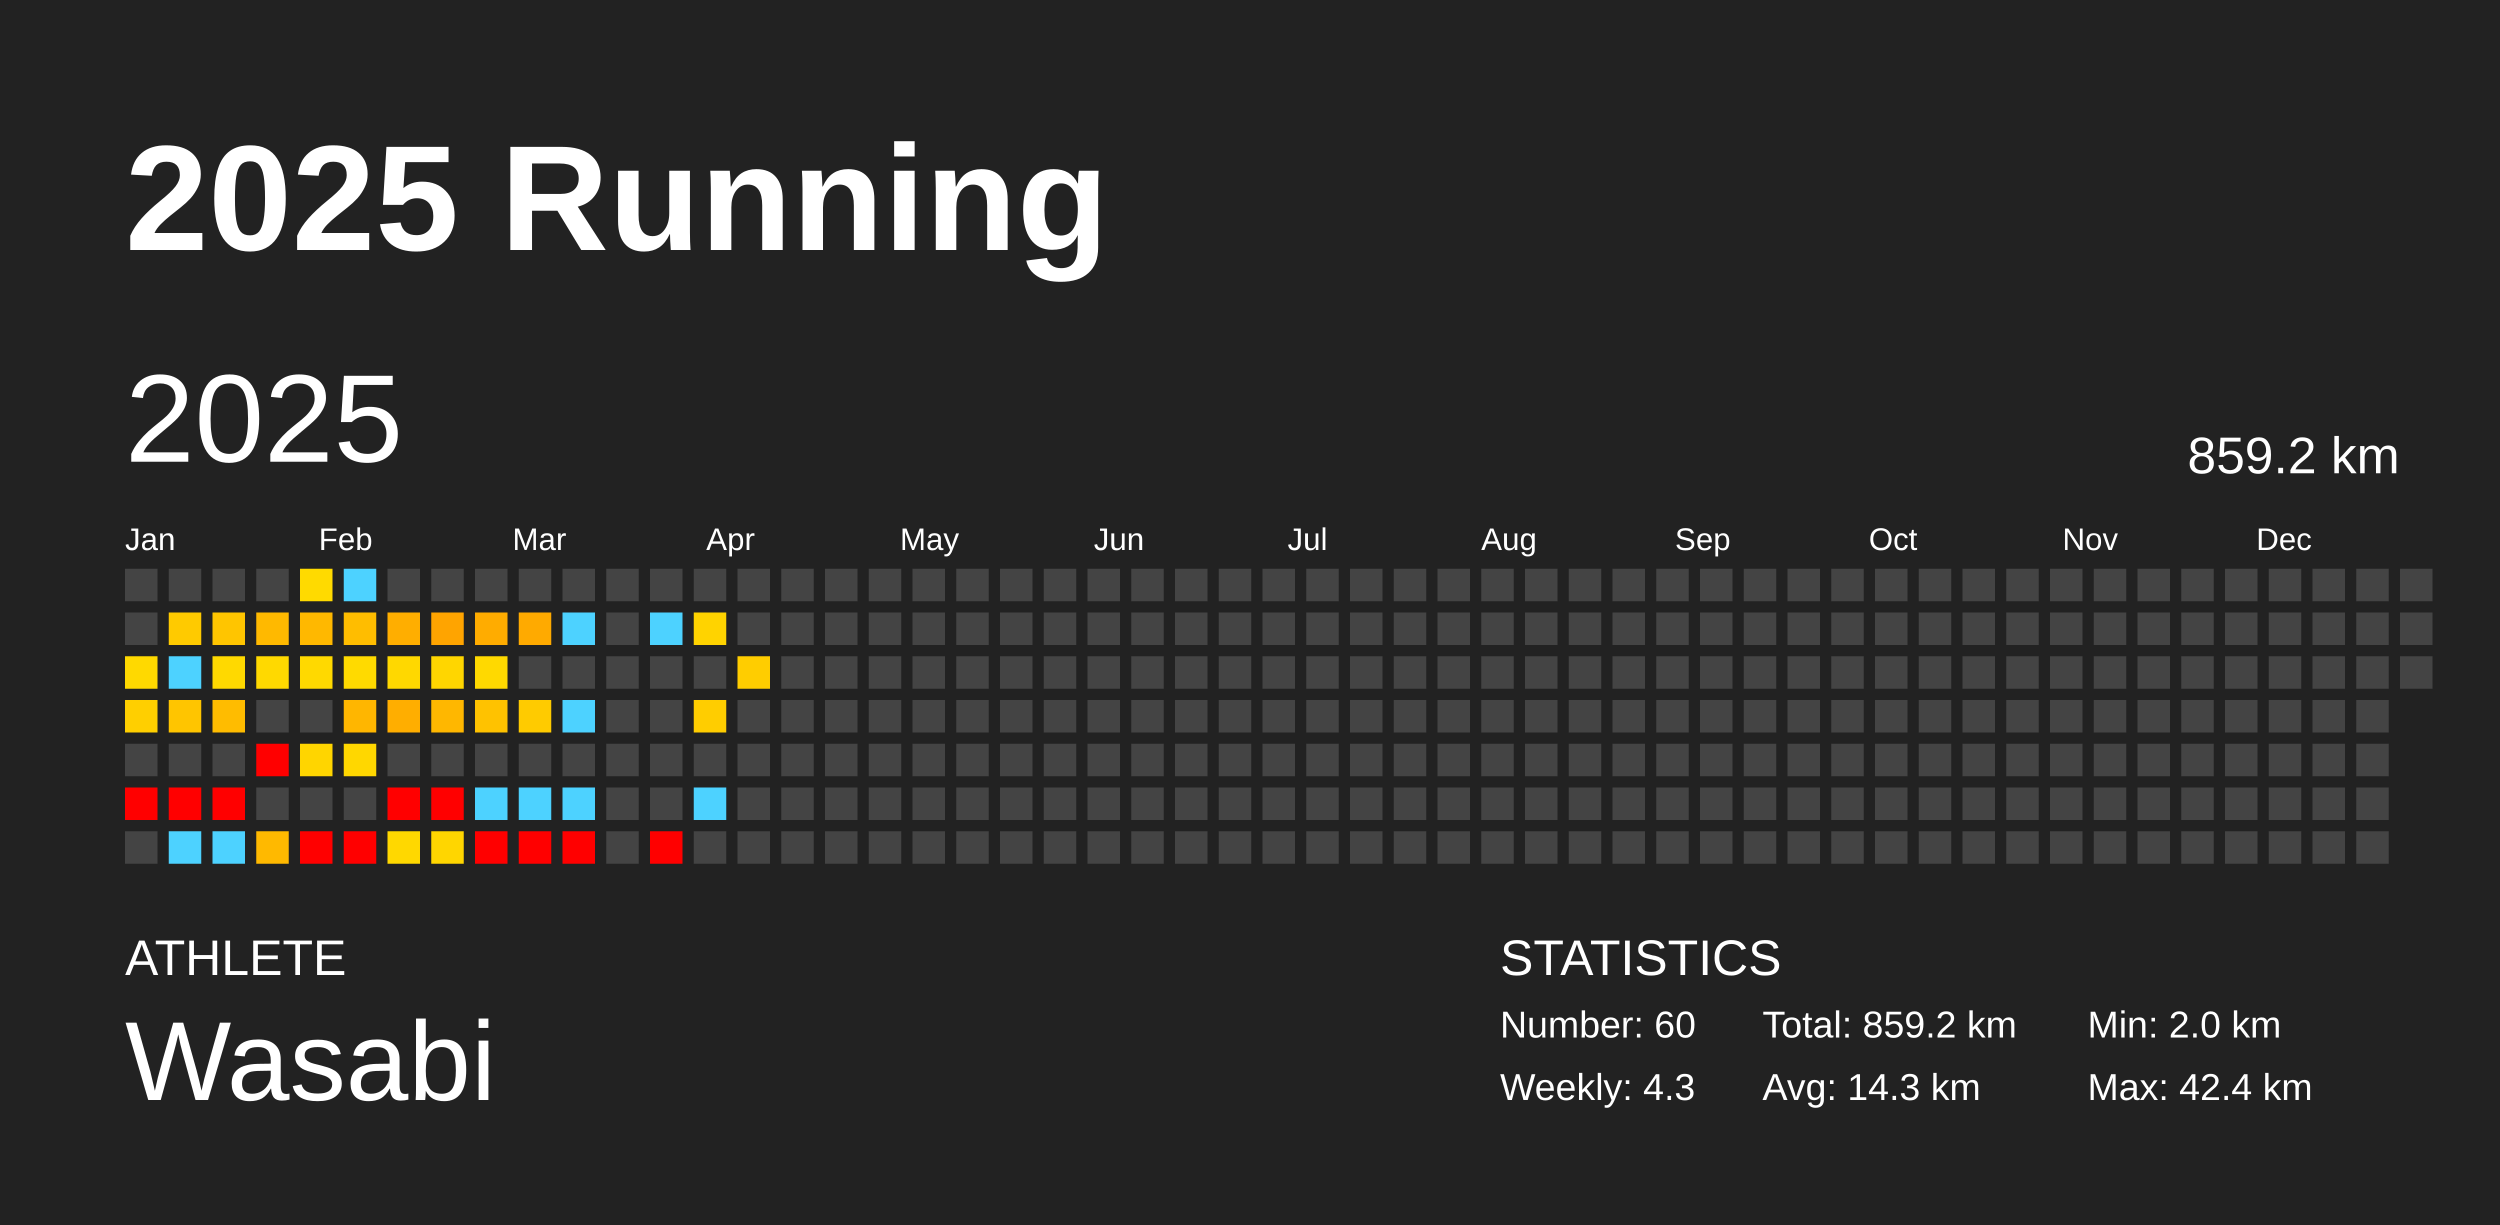
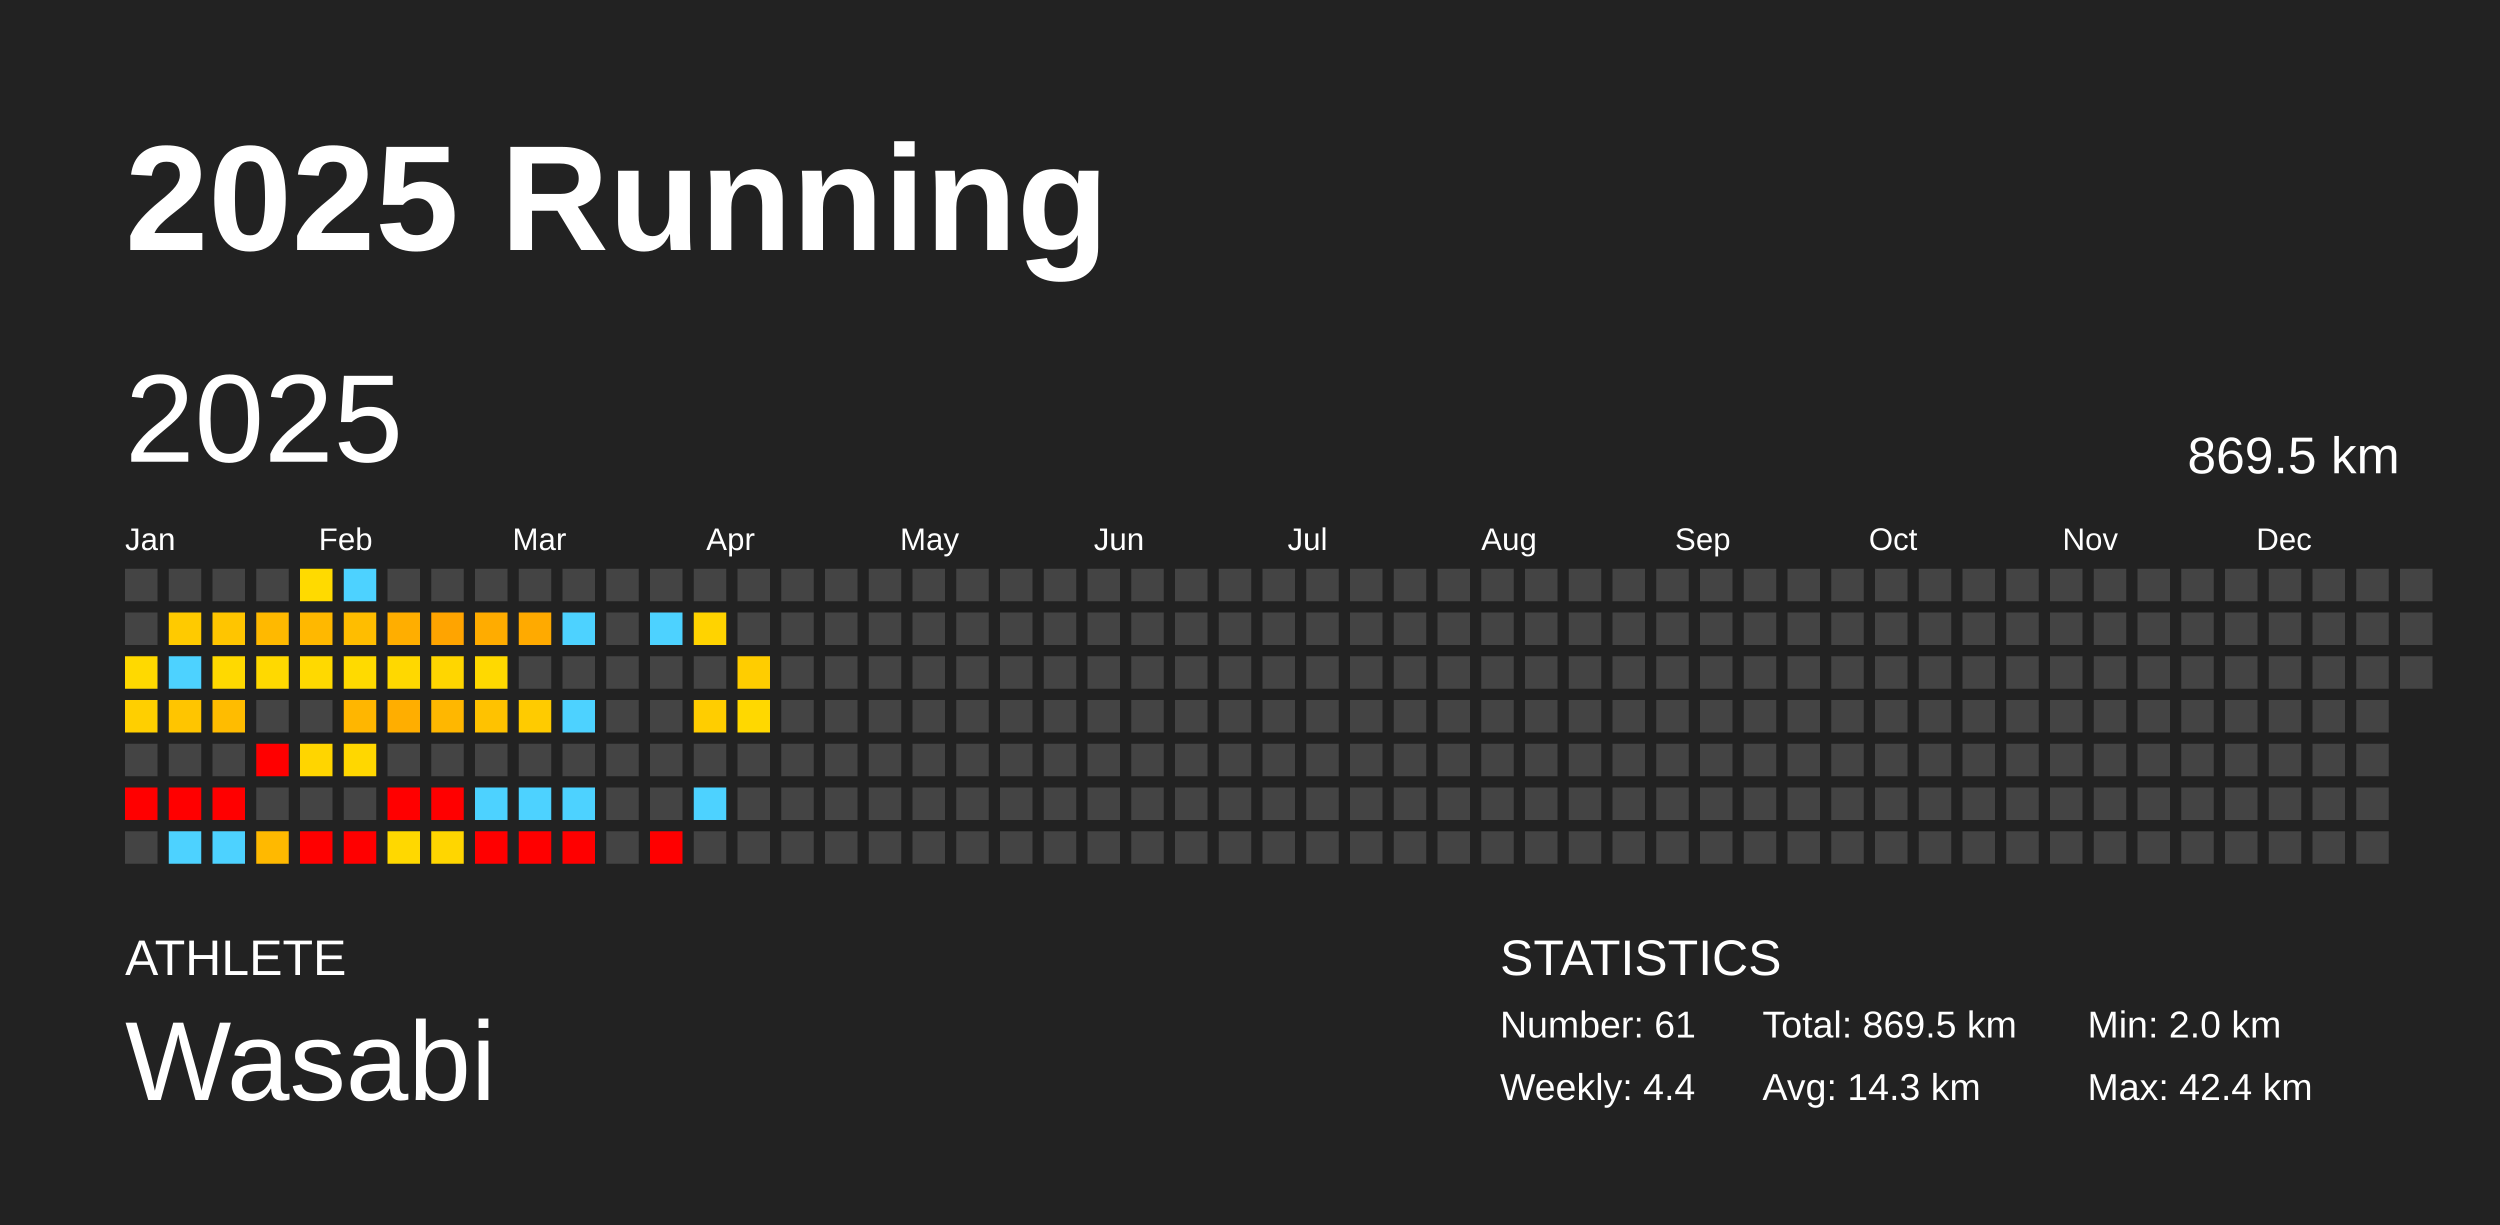
<svg xmlns="http://www.w3.org/2000/svg" baseProfile="full" height="98mm" version="1.1" viewBox="0,0,200,98" width="200mm">
  <defs />
  <rect fill="#222222" height="98" width="200" x="0" y="0" />
  <text fill="#FFFFFF" style="font-size:12px; font-family:Arial; font-weight:bold;" x="10" y="20">2025 Running</text>
  <text fill="#FFFFFF" style="font-size:4px; font-family:Arial" x="10" y="78">ATHLETE</text>
  <text fill="#FFFFFF" style="font-size:9px; font-family:Arial" x="10" y="88">Wasabi</text>
  <text fill="#FFFFFF" style="font-size:4px; font-family:Arial" x="120" y="78">STATISTICS</text>
-   <text fill="#FFFFFF" style="font-size:3px; font-family:Arial" x="120" y="83">Number: 60</text>
-   <text fill="#FFFFFF" style="font-size:3px; font-family:Arial" x="120" y="88">Weekly: 4.3</text>
-   <text fill="#FFFFFF" style="font-size:3px; font-family:Arial" x="141" y="83">Total: 859.2 km</text>
+   <text fill="#FFFFFF" style="font-size:3px; font-family:Arial" x="120" y="83">Number: 61</text>
+   <text fill="#FFFFFF" style="font-size:3px; font-family:Arial" x="120" y="88">Weekly: 4.4</text>
+   <text fill="#FFFFFF" style="font-size:3px; font-family:Arial" x="141" y="83">Total: 869.5 km</text>
  <text fill="#FFFFFF" style="font-size:3px; font-family:Arial" x="141" y="88">Avg: 14.3 km</text>
  <text fill="#FFFFFF" style="font-size:3px; font-family:Arial" x="167" y="83">Min: 2.0 km</text>
  <text fill="#FFFFFF" style="font-size:3px; font-family:Arial" x="167" y="88">Max: 42.4 km</text>
  <text dominant-baseline="hanging" fill="#FFFFFF" style="font-size:10.0px; font-family:Arial;" x="10" y="30">2025</text>
-   <text dominant-baseline="hanging" fill="#FFFFFF" style="font-size:4.125px; font-family:Arial;" x="175" y="35">859.2 km</text>
+   <text dominant-baseline="hanging" fill="#FFFFFF" style="font-size:4.125px; font-family:Arial;" x="175" y="35">869.5 km</text>
  <text fill="#FFFFFF" style="font-size:2.5px; font-family:Arial" x="10.0" y="44">Jan</text>
  <text fill="#FFFFFF" style="font-size:2.5px; font-family:Arial" x="25.5" y="44">Feb</text>
  <text fill="#FFFFFF" style="font-size:2.5px; font-family:Arial" x="41.0" y="44">Mar</text>
  <text fill="#FFFFFF" style="font-size:2.5px; font-family:Arial" x="56.5" y="44">Apr</text>
  <text fill="#FFFFFF" style="font-size:2.5px; font-family:Arial" x="72.0" y="44">May</text>
  <text fill="#FFFFFF" style="font-size:2.5px; font-family:Arial" x="87.5" y="44">Jun</text>
  <text fill="#FFFFFF" style="font-size:2.5px; font-family:Arial" x="103.0" y="44">Jul</text>
  <text fill="#FFFFFF" style="font-size:2.5px; font-family:Arial" x="118.5" y="44">Aug</text>
  <text fill="#FFFFFF" style="font-size:2.5px; font-family:Arial" x="134.0" y="44">Sep</text>
  <text fill="#FFFFFF" style="font-size:2.5px; font-family:Arial" x="149.5" y="44">Oct</text>
  <text fill="#FFFFFF" style="font-size:2.5px; font-family:Arial" x="165.0" y="44">Nov</text>
  <text fill="#FFFFFF" style="font-size:2.5px; font-family:Arial" x="180.5" y="44">Dec</text>
  <rect fill="#444444" height="2.6" width="2.6" x="10.0" y="45.5" />
  <rect fill="#444444" height="2.6" width="2.6" x="10.0" y="49.0" />
  <rect fill="#ffd900" height="2.6" width="2.6" x="10.0" y="52.5" />
  <rect fill="#ffcf00" height="2.6" width="2.6" x="10.0" y="56.0" />
  <rect fill="#444444" height="2.6" width="2.6" x="10.0" y="59.5" />
  <rect fill="red" height="2.6" width="2.6" x="10.0" y="63.0" />
  <rect fill="#444444" height="2.6" width="2.6" x="10.0" y="66.5" />
  <rect fill="#444444" height="2.6" width="2.6" x="13.5" y="45.5" />
  <rect fill="#ffca00" height="2.6" width="2.6" x="13.5" y="49.0" />
  <rect fill="#4dd2ff" height="2.6" width="2.6" x="13.5" y="52.5" />
  <rect fill="#ffc500" height="2.6" width="2.6" x="13.5" y="56.0" />
  <rect fill="#444444" height="2.6" width="2.6" x="13.5" y="59.5" />
  <rect fill="red" height="2.6" width="2.6" x="13.5" y="63.0" />
  <rect fill="#4dd2ff" height="2.6" width="2.6" x="13.5" y="66.5" />
  <rect fill="#444444" height="2.6" width="2.6" x="17.0" y="45.5" />
  <rect fill="#ffc500" height="2.6" width="2.6" x="17.0" y="49.0" />
  <rect fill="#ffd900" height="2.6" width="2.6" x="17.0" y="52.5" />
  <rect fill="#ffbc00" height="2.6" width="2.6" x="17.0" y="56.0" />
  <rect fill="#444444" height="2.6" width="2.6" x="17.0" y="59.5" />
  <rect fill="red" height="2.6" width="2.6" x="17.0" y="63.0" />
  <rect fill="#4dd2ff" height="2.6" width="2.6" x="17.0" y="66.5" />
  <rect fill="#444444" height="2.6" width="2.6" x="20.5" y="45.5" />
  <rect fill="#ffb900" height="2.6" width="2.6" x="20.5" y="49.0" />
  <rect fill="#ffd900" height="2.6" width="2.6" x="20.5" y="52.5" />
  <rect fill="#444444" height="2.6" width="2.6" x="20.5" y="56.0" />
  <rect fill="red" height="2.6" width="2.6" x="20.5" y="59.5" />
  <rect fill="#444444" height="2.6" width="2.6" x="20.5" y="63.0" />
  <rect fill="#ffb900" height="2.6" width="2.6" x="20.5" y="66.5" />
  <rect fill="#ffda00" height="2.6" width="2.6" x="24.0" y="45.5" />
  <rect fill="#ffb800" height="2.6" width="2.6" x="24.0" y="49.0" />
  <rect fill="#ffd900" height="2.6" width="2.6" x="24.0" y="52.5" />
  <rect fill="#444444" height="2.6" width="2.6" x="24.0" y="56.0" />
  <rect fill="#ffd500" height="2.6" width="2.6" x="24.0" y="59.5" />
  <rect fill="#444444" height="2.6" width="2.6" x="24.0" y="63.0" />
  <rect fill="red" height="2.6" width="2.6" x="24.0" y="66.5" />
  <rect fill="#4dd2ff" height="2.6" width="2.6" x="27.5" y="45.5" />
  <rect fill="#ffbd00" height="2.6" width="2.6" x="27.5" y="49.0" />
  <rect fill="#ffda00" height="2.6" width="2.6" x="27.5" y="52.5" />
  <rect fill="#ffb600" height="2.6" width="2.6" x="27.5" y="56.0" />
  <rect fill="#ffd700" height="2.6" width="2.6" x="27.5" y="59.5" />
  <rect fill="#444444" height="2.6" width="2.6" x="27.5" y="63.0" />
  <rect fill="red" height="2.6" width="2.6" x="27.5" y="66.5" />
  <rect fill="#444444" height="2.6" width="2.6" x="31.0" y="45.5" />
  <rect fill="#ffae00" height="2.6" width="2.6" x="31.0" y="49.0" />
  <rect fill="#ffd800" height="2.6" width="2.6" x="31.0" y="52.5" />
  <rect fill="#ffae00" height="2.6" width="2.6" x="31.0" y="56.0" />
  <rect fill="#444444" height="2.6" width="2.6" x="31.0" y="59.5" />
  <rect fill="red" height="2.6" width="2.6" x="31.0" y="63.0" />
  <rect fill="#ffd800" height="2.6" width="2.6" x="31.0" y="66.5" />
  <rect fill="#444444" height="2.6" width="2.6" x="34.5" y="45.5" />
  <rect fill="#ffa400" height="2.6" width="2.6" x="34.5" y="49.0" />
  <rect fill="#ffd600" height="2.6" width="2.6" x="34.5" y="52.5" />
  <rect fill="#ffb700" height="2.6" width="2.6" x="34.5" y="56.0" />
  <rect fill="#444444" height="2.6" width="2.6" x="34.5" y="59.5" />
  <rect fill="red" height="2.6" width="2.6" x="34.5" y="63.0" />
  <rect fill="#ffd600" height="2.6" width="2.6" x="34.5" y="66.5" />
  <rect fill="#444444" height="2.6" width="2.6" x="38.0" y="45.5" />
  <rect fill="#ffac00" height="2.6" width="2.6" x="38.0" y="49.0" />
  <rect fill="#ffd900" height="2.6" width="2.6" x="38.0" y="52.5" />
  <rect fill="#ffc200" height="2.6" width="2.6" x="38.0" y="56.0" />
  <rect fill="#444444" height="2.6" width="2.6" x="38.0" y="59.5" />
  <rect fill="#4dd2ff" height="2.6" width="2.6" x="38.0" y="63.0" />
  <rect fill="red" height="2.6" width="2.6" x="38.0" y="66.5" />
  <rect fill="#444444" height="2.6" width="2.6" x="41.5" y="45.5" />
  <rect fill="#ffaa00" height="2.6" width="2.6" x="41.5" y="49.0" />
  <rect fill="#444444" height="2.6" width="2.6" x="41.5" y="52.5" />
  <rect fill="#ffcb00" height="2.6" width="2.6" x="41.5" y="56.0" />
  <rect fill="#444444" height="2.6" width="2.6" x="41.5" y="59.5" />
  <rect fill="#4dd2ff" height="2.6" width="2.6" x="41.5" y="63.0" />
  <rect fill="red" height="2.6" width="2.6" x="41.5" y="66.5" />
  <rect fill="#444444" height="2.6" width="2.6" x="45.0" y="45.5" />
  <rect fill="#4dd2ff" height="2.6" width="2.6" x="45.0" y="49.0" />
  <rect fill="#444444" height="2.6" width="2.6" x="45.0" y="52.5" />
  <rect fill="#4dd2ff" height="2.6" width="2.6" x="45.0" y="56.0" />
  <rect fill="#444444" height="2.6" width="2.6" x="45.0" y="59.5" />
  <rect fill="#4dd2ff" height="2.6" width="2.6" x="45.0" y="63.0" />
  <rect fill="red" height="2.6" width="2.6" x="45.0" y="66.5" />
  <rect fill="#444444" height="2.6" width="2.6" x="48.5" y="45.5" />
  <rect fill="#444444" height="2.6" width="2.6" x="48.5" y="49.0" />
  <rect fill="#444444" height="2.6" width="2.6" x="48.5" y="52.5" />
  <rect fill="#444444" height="2.6" width="2.6" x="48.5" y="56.0" />
  <rect fill="#444444" height="2.6" width="2.6" x="48.5" y="59.5" />
  <rect fill="#444444" height="2.6" width="2.6" x="48.5" y="63.0" />
  <rect fill="#444444" height="2.6" width="2.6" x="48.5" y="66.5" />
  <rect fill="#444444" height="2.6" width="2.6" x="52.0" y="45.5" />
  <rect fill="#4dd2ff" height="2.6" width="2.6" x="52.0" y="49.0" />
  <rect fill="#444444" height="2.6" width="2.6" x="52.0" y="52.5" />
  <rect fill="#444444" height="2.6" width="2.6" x="52.0" y="56.0" />
  <rect fill="#444444" height="2.6" width="2.6" x="52.0" y="59.5" />
  <rect fill="#444444" height="2.6" width="2.6" x="52.0" y="63.0" />
  <rect fill="red" height="2.6" width="2.6" x="52.0" y="66.5" />
  <rect fill="#444444" height="2.6" width="2.6" x="55.5" y="45.5" />
  <rect fill="#ffd300" height="2.6" width="2.6" x="55.5" y="49.0" />
  <rect fill="#444444" height="2.6" width="2.6" x="55.5" y="52.5" />
  <rect fill="#ffcd00" height="2.6" width="2.6" x="55.5" y="56.0" />
  <rect fill="#444444" height="2.6" width="2.6" x="55.5" y="59.5" />
  <rect fill="#4dd2ff" height="2.6" width="2.6" x="55.5" y="63.0" />
  <rect fill="#444444" height="2.6" width="2.6" x="55.5" y="66.5" />
  <rect fill="#444444" height="2.6" width="2.6" x="59.0" y="45.5" />
  <rect fill="#444444" height="2.6" width="2.6" x="59.0" y="49.0" />
  <rect fill="#ffcd00" height="2.6" width="2.6" x="59.0" y="52.5" />
-   <rect fill="#444444" height="2.6" width="2.6" x="59.0" y="56.0" />
+   <rect fill="#ffd800" height="2.6" width="2.6" x="59.0" y="56.0" />
  <rect fill="#444444" height="2.6" width="2.6" x="59.0" y="59.5" />
  <rect fill="#444444" height="2.6" width="2.6" x="59.0" y="63.0" />
  <rect fill="#444444" height="2.6" width="2.6" x="59.0" y="66.5" />
  <rect fill="#444444" height="2.6" width="2.6" x="62.5" y="45.5" />
  <rect fill="#444444" height="2.6" width="2.6" x="62.5" y="49.0" />
  <rect fill="#444444" height="2.6" width="2.6" x="62.5" y="52.5" />
  <rect fill="#444444" height="2.6" width="2.6" x="62.5" y="56.0" />
  <rect fill="#444444" height="2.6" width="2.6" x="62.5" y="59.5" />
  <rect fill="#444444" height="2.6" width="2.6" x="62.5" y="63.0" />
  <rect fill="#444444" height="2.6" width="2.6" x="62.5" y="66.5" />
  <rect fill="#444444" height="2.6" width="2.6" x="66.0" y="45.5" />
  <rect fill="#444444" height="2.6" width="2.6" x="66.0" y="49.0" />
  <rect fill="#444444" height="2.6" width="2.6" x="66.0" y="52.5" />
  <rect fill="#444444" height="2.6" width="2.6" x="66.0" y="56.0" />
  <rect fill="#444444" height="2.6" width="2.6" x="66.0" y="59.5" />
  <rect fill="#444444" height="2.6" width="2.6" x="66.0" y="63.0" />
  <rect fill="#444444" height="2.6" width="2.6" x="66.0" y="66.5" />
  <rect fill="#444444" height="2.6" width="2.6" x="69.5" y="45.5" />
  <rect fill="#444444" height="2.6" width="2.6" x="69.5" y="49.0" />
  <rect fill="#444444" height="2.6" width="2.6" x="69.5" y="52.5" />
  <rect fill="#444444" height="2.6" width="2.6" x="69.5" y="56.0" />
  <rect fill="#444444" height="2.6" width="2.6" x="69.5" y="59.5" />
  <rect fill="#444444" height="2.6" width="2.6" x="69.5" y="63.0" />
  <rect fill="#444444" height="2.6" width="2.6" x="69.5" y="66.5" />
  <rect fill="#444444" height="2.6" width="2.6" x="73.0" y="45.5" />
  <rect fill="#444444" height="2.6" width="2.6" x="73.0" y="49.0" />
  <rect fill="#444444" height="2.6" width="2.6" x="73.0" y="52.5" />
  <rect fill="#444444" height="2.6" width="2.6" x="73.0" y="56.0" />
  <rect fill="#444444" height="2.6" width="2.6" x="73.0" y="59.5" />
  <rect fill="#444444" height="2.6" width="2.6" x="73.0" y="63.0" />
  <rect fill="#444444" height="2.6" width="2.6" x="73.0" y="66.5" />
  <rect fill="#444444" height="2.6" width="2.6" x="76.5" y="45.5" />
  <rect fill="#444444" height="2.6" width="2.6" x="76.5" y="49.0" />
  <rect fill="#444444" height="2.6" width="2.6" x="76.5" y="52.5" />
  <rect fill="#444444" height="2.6" width="2.6" x="76.5" y="56.0" />
  <rect fill="#444444" height="2.6" width="2.6" x="76.5" y="59.5" />
  <rect fill="#444444" height="2.6" width="2.6" x="76.5" y="63.0" />
  <rect fill="#444444" height="2.6" width="2.6" x="76.5" y="66.5" />
  <rect fill="#444444" height="2.6" width="2.6" x="80.0" y="45.5" />
  <rect fill="#444444" height="2.6" width="2.6" x="80.0" y="49.0" />
  <rect fill="#444444" height="2.6" width="2.6" x="80.0" y="52.5" />
  <rect fill="#444444" height="2.6" width="2.6" x="80.0" y="56.0" />
  <rect fill="#444444" height="2.6" width="2.6" x="80.0" y="59.5" />
  <rect fill="#444444" height="2.6" width="2.6" x="80.0" y="63.0" />
  <rect fill="#444444" height="2.6" width="2.6" x="80.0" y="66.5" />
  <rect fill="#444444" height="2.6" width="2.6" x="83.5" y="45.5" />
  <rect fill="#444444" height="2.6" width="2.6" x="83.5" y="49.0" />
  <rect fill="#444444" height="2.6" width="2.6" x="83.5" y="52.5" />
  <rect fill="#444444" height="2.6" width="2.6" x="83.5" y="56.0" />
  <rect fill="#444444" height="2.6" width="2.6" x="83.5" y="59.5" />
  <rect fill="#444444" height="2.6" width="2.6" x="83.5" y="63.0" />
  <rect fill="#444444" height="2.6" width="2.6" x="83.5" y="66.5" />
  <rect fill="#444444" height="2.6" width="2.6" x="87.0" y="45.5" />
  <rect fill="#444444" height="2.6" width="2.6" x="87.0" y="49.0" />
  <rect fill="#444444" height="2.6" width="2.6" x="87.0" y="52.5" />
  <rect fill="#444444" height="2.6" width="2.6" x="87.0" y="56.0" />
  <rect fill="#444444" height="2.6" width="2.6" x="87.0" y="59.5" />
  <rect fill="#444444" height="2.6" width="2.6" x="87.0" y="63.0" />
  <rect fill="#444444" height="2.6" width="2.6" x="87.0" y="66.5" />
  <rect fill="#444444" height="2.6" width="2.6" x="90.5" y="45.5" />
  <rect fill="#444444" height="2.6" width="2.6" x="90.5" y="49.0" />
  <rect fill="#444444" height="2.6" width="2.6" x="90.5" y="52.5" />
  <rect fill="#444444" height="2.6" width="2.6" x="90.5" y="56.0" />
  <rect fill="#444444" height="2.6" width="2.6" x="90.5" y="59.5" />
  <rect fill="#444444" height="2.6" width="2.6" x="90.5" y="63.0" />
  <rect fill="#444444" height="2.6" width="2.6" x="90.5" y="66.5" />
  <rect fill="#444444" height="2.6" width="2.6" x="94.0" y="45.5" />
  <rect fill="#444444" height="2.6" width="2.6" x="94.0" y="49.0" />
  <rect fill="#444444" height="2.6" width="2.6" x="94.0" y="52.5" />
  <rect fill="#444444" height="2.6" width="2.6" x="94.0" y="56.0" />
  <rect fill="#444444" height="2.6" width="2.6" x="94.0" y="59.5" />
  <rect fill="#444444" height="2.6" width="2.6" x="94.0" y="63.0" />
  <rect fill="#444444" height="2.6" width="2.6" x="94.0" y="66.5" />
  <rect fill="#444444" height="2.6" width="2.6" x="97.5" y="45.5" />
  <rect fill="#444444" height="2.6" width="2.6" x="97.5" y="49.0" />
  <rect fill="#444444" height="2.6" width="2.6" x="97.5" y="52.5" />
  <rect fill="#444444" height="2.6" width="2.6" x="97.5" y="56.0" />
  <rect fill="#444444" height="2.6" width="2.6" x="97.5" y="59.5" />
  <rect fill="#444444" height="2.6" width="2.6" x="97.5" y="63.0" />
  <rect fill="#444444" height="2.6" width="2.6" x="97.5" y="66.5" />
  <rect fill="#444444" height="2.6" width="2.6" x="101.0" y="45.5" />
  <rect fill="#444444" height="2.6" width="2.6" x="101.0" y="49.0" />
  <rect fill="#444444" height="2.6" width="2.6" x="101.0" y="52.5" />
  <rect fill="#444444" height="2.6" width="2.6" x="101.0" y="56.0" />
  <rect fill="#444444" height="2.6" width="2.6" x="101.0" y="59.5" />
  <rect fill="#444444" height="2.6" width="2.6" x="101.0" y="63.0" />
  <rect fill="#444444" height="2.6" width="2.6" x="101.0" y="66.5" />
  <rect fill="#444444" height="2.6" width="2.6" x="104.5" y="45.5" />
  <rect fill="#444444" height="2.6" width="2.6" x="104.5" y="49.0" />
  <rect fill="#444444" height="2.6" width="2.6" x="104.5" y="52.5" />
  <rect fill="#444444" height="2.6" width="2.6" x="104.5" y="56.0" />
  <rect fill="#444444" height="2.6" width="2.6" x="104.5" y="59.5" />
  <rect fill="#444444" height="2.6" width="2.6" x="104.5" y="63.0" />
  <rect fill="#444444" height="2.6" width="2.6" x="104.5" y="66.5" />
  <rect fill="#444444" height="2.6" width="2.6" x="108.0" y="45.5" />
  <rect fill="#444444" height="2.6" width="2.6" x="108.0" y="49.0" />
  <rect fill="#444444" height="2.6" width="2.6" x="108.0" y="52.5" />
  <rect fill="#444444" height="2.6" width="2.6" x="108.0" y="56.0" />
  <rect fill="#444444" height="2.6" width="2.6" x="108.0" y="59.5" />
  <rect fill="#444444" height="2.6" width="2.6" x="108.0" y="63.0" />
  <rect fill="#444444" height="2.6" width="2.6" x="108.0" y="66.5" />
  <rect fill="#444444" height="2.6" width="2.6" x="111.5" y="45.5" />
  <rect fill="#444444" height="2.6" width="2.6" x="111.5" y="49.0" />
  <rect fill="#444444" height="2.6" width="2.6" x="111.5" y="52.5" />
  <rect fill="#444444" height="2.6" width="2.6" x="111.5" y="56.0" />
  <rect fill="#444444" height="2.6" width="2.6" x="111.5" y="59.5" />
  <rect fill="#444444" height="2.6" width="2.6" x="111.5" y="63.0" />
  <rect fill="#444444" height="2.6" width="2.6" x="111.5" y="66.5" />
  <rect fill="#444444" height="2.6" width="2.6" x="115.0" y="45.5" />
  <rect fill="#444444" height="2.6" width="2.6" x="115.0" y="49.0" />
  <rect fill="#444444" height="2.6" width="2.6" x="115.0" y="52.5" />
  <rect fill="#444444" height="2.6" width="2.6" x="115.0" y="56.0" />
  <rect fill="#444444" height="2.6" width="2.6" x="115.0" y="59.5" />
  <rect fill="#444444" height="2.6" width="2.6" x="115.0" y="63.0" />
  <rect fill="#444444" height="2.6" width="2.6" x="115.0" y="66.5" />
  <rect fill="#444444" height="2.6" width="2.6" x="118.5" y="45.5" />
  <rect fill="#444444" height="2.6" width="2.6" x="118.5" y="49.0" />
  <rect fill="#444444" height="2.6" width="2.6" x="118.5" y="52.5" />
  <rect fill="#444444" height="2.6" width="2.6" x="118.5" y="56.0" />
  <rect fill="#444444" height="2.6" width="2.6" x="118.5" y="59.5" />
  <rect fill="#444444" height="2.6" width="2.6" x="118.5" y="63.0" />
  <rect fill="#444444" height="2.6" width="2.6" x="118.5" y="66.5" />
  <rect fill="#444444" height="2.6" width="2.6" x="122.0" y="45.5" />
  <rect fill="#444444" height="2.6" width="2.6" x="122.0" y="49.0" />
  <rect fill="#444444" height="2.6" width="2.6" x="122.0" y="52.5" />
  <rect fill="#444444" height="2.6" width="2.6" x="122.0" y="56.0" />
  <rect fill="#444444" height="2.6" width="2.6" x="122.0" y="59.5" />
  <rect fill="#444444" height="2.6" width="2.6" x="122.0" y="63.0" />
  <rect fill="#444444" height="2.6" width="2.6" x="122.0" y="66.5" />
  <rect fill="#444444" height="2.6" width="2.6" x="125.5" y="45.5" />
  <rect fill="#444444" height="2.6" width="2.6" x="125.5" y="49.0" />
  <rect fill="#444444" height="2.6" width="2.6" x="125.5" y="52.5" />
  <rect fill="#444444" height="2.6" width="2.6" x="125.5" y="56.0" />
  <rect fill="#444444" height="2.6" width="2.6" x="125.5" y="59.5" />
  <rect fill="#444444" height="2.6" width="2.6" x="125.5" y="63.0" />
  <rect fill="#444444" height="2.6" width="2.6" x="125.5" y="66.5" />
  <rect fill="#444444" height="2.6" width="2.6" x="129.0" y="45.5" />
  <rect fill="#444444" height="2.6" width="2.6" x="129.0" y="49.0" />
  <rect fill="#444444" height="2.6" width="2.6" x="129.0" y="52.5" />
  <rect fill="#444444" height="2.6" width="2.6" x="129.0" y="56.0" />
  <rect fill="#444444" height="2.6" width="2.6" x="129.0" y="59.5" />
  <rect fill="#444444" height="2.6" width="2.6" x="129.0" y="63.0" />
  <rect fill="#444444" height="2.6" width="2.6" x="129.0" y="66.5" />
  <rect fill="#444444" height="2.6" width="2.6" x="132.5" y="45.5" />
  <rect fill="#444444" height="2.6" width="2.6" x="132.5" y="49.0" />
  <rect fill="#444444" height="2.6" width="2.6" x="132.5" y="52.5" />
  <rect fill="#444444" height="2.6" width="2.6" x="132.5" y="56.0" />
  <rect fill="#444444" height="2.6" width="2.6" x="132.5" y="59.5" />
  <rect fill="#444444" height="2.6" width="2.6" x="132.5" y="63.0" />
  <rect fill="#444444" height="2.6" width="2.6" x="132.5" y="66.5" />
  <rect fill="#444444" height="2.6" width="2.6" x="136.0" y="45.5" />
  <rect fill="#444444" height="2.6" width="2.6" x="136.0" y="49.0" />
  <rect fill="#444444" height="2.6" width="2.6" x="136.0" y="52.5" />
  <rect fill="#444444" height="2.6" width="2.6" x="136.0" y="56.0" />
  <rect fill="#444444" height="2.6" width="2.6" x="136.0" y="59.5" />
  <rect fill="#444444" height="2.6" width="2.6" x="136.0" y="63.0" />
  <rect fill="#444444" height="2.6" width="2.6" x="136.0" y="66.5" />
  <rect fill="#444444" height="2.6" width="2.6" x="139.5" y="45.5" />
  <rect fill="#444444" height="2.6" width="2.6" x="139.5" y="49.0" />
  <rect fill="#444444" height="2.6" width="2.6" x="139.5" y="52.5" />
  <rect fill="#444444" height="2.6" width="2.6" x="139.5" y="56.0" />
  <rect fill="#444444" height="2.6" width="2.6" x="139.5" y="59.5" />
  <rect fill="#444444" height="2.6" width="2.6" x="139.5" y="63.0" />
  <rect fill="#444444" height="2.6" width="2.6" x="139.5" y="66.5" />
  <rect fill="#444444" height="2.6" width="2.6" x="143.0" y="45.5" />
  <rect fill="#444444" height="2.6" width="2.6" x="143.0" y="49.0" />
  <rect fill="#444444" height="2.6" width="2.6" x="143.0" y="52.5" />
  <rect fill="#444444" height="2.6" width="2.6" x="143.0" y="56.0" />
  <rect fill="#444444" height="2.6" width="2.6" x="143.0" y="59.5" />
  <rect fill="#444444" height="2.6" width="2.6" x="143.0" y="63.0" />
  <rect fill="#444444" height="2.6" width="2.6" x="143.0" y="66.5" />
  <rect fill="#444444" height="2.6" width="2.6" x="146.5" y="45.5" />
  <rect fill="#444444" height="2.6" width="2.6" x="146.5" y="49.0" />
  <rect fill="#444444" height="2.6" width="2.6" x="146.5" y="52.5" />
  <rect fill="#444444" height="2.6" width="2.6" x="146.5" y="56.0" />
  <rect fill="#444444" height="2.6" width="2.6" x="146.5" y="59.5" />
  <rect fill="#444444" height="2.6" width="2.6" x="146.5" y="63.0" />
  <rect fill="#444444" height="2.6" width="2.6" x="146.5" y="66.5" />
  <rect fill="#444444" height="2.6" width="2.6" x="150.0" y="45.5" />
  <rect fill="#444444" height="2.6" width="2.6" x="150.0" y="49.0" />
  <rect fill="#444444" height="2.6" width="2.6" x="150.0" y="52.5" />
  <rect fill="#444444" height="2.6" width="2.6" x="150.0" y="56.0" />
  <rect fill="#444444" height="2.6" width="2.6" x="150.0" y="59.5" />
  <rect fill="#444444" height="2.6" width="2.6" x="150.0" y="63.0" />
  <rect fill="#444444" height="2.6" width="2.6" x="150.0" y="66.5" />
  <rect fill="#444444" height="2.6" width="2.6" x="153.5" y="45.5" />
  <rect fill="#444444" height="2.6" width="2.6" x="153.5" y="49.0" />
  <rect fill="#444444" height="2.6" width="2.6" x="153.5" y="52.5" />
  <rect fill="#444444" height="2.6" width="2.6" x="153.5" y="56.0" />
  <rect fill="#444444" height="2.6" width="2.6" x="153.5" y="59.5" />
  <rect fill="#444444" height="2.6" width="2.6" x="153.5" y="63.0" />
  <rect fill="#444444" height="2.6" width="2.6" x="153.5" y="66.5" />
  <rect fill="#444444" height="2.6" width="2.6" x="157.0" y="45.5" />
  <rect fill="#444444" height="2.6" width="2.6" x="157.0" y="49.0" />
  <rect fill="#444444" height="2.6" width="2.6" x="157.0" y="52.5" />
  <rect fill="#444444" height="2.6" width="2.6" x="157.0" y="56.0" />
  <rect fill="#444444" height="2.6" width="2.6" x="157.0" y="59.5" />
  <rect fill="#444444" height="2.6" width="2.6" x="157.0" y="63.0" />
  <rect fill="#444444" height="2.6" width="2.6" x="157.0" y="66.5" />
  <rect fill="#444444" height="2.6" width="2.6" x="160.5" y="45.5" />
  <rect fill="#444444" height="2.6" width="2.6" x="160.5" y="49.0" />
  <rect fill="#444444" height="2.6" width="2.6" x="160.5" y="52.5" />
  <rect fill="#444444" height="2.6" width="2.6" x="160.5" y="56.0" />
  <rect fill="#444444" height="2.6" width="2.6" x="160.5" y="59.5" />
  <rect fill="#444444" height="2.6" width="2.6" x="160.5" y="63.0" />
  <rect fill="#444444" height="2.6" width="2.6" x="160.5" y="66.5" />
  <rect fill="#444444" height="2.6" width="2.6" x="164.0" y="45.5" />
  <rect fill="#444444" height="2.6" width="2.6" x="164.0" y="49.0" />
  <rect fill="#444444" height="2.6" width="2.6" x="164.0" y="52.5" />
  <rect fill="#444444" height="2.6" width="2.6" x="164.0" y="56.0" />
  <rect fill="#444444" height="2.6" width="2.6" x="164.0" y="59.5" />
  <rect fill="#444444" height="2.6" width="2.6" x="164.0" y="63.0" />
  <rect fill="#444444" height="2.6" width="2.6" x="164.0" y="66.5" />
  <rect fill="#444444" height="2.6" width="2.6" x="167.5" y="45.5" />
  <rect fill="#444444" height="2.6" width="2.6" x="167.5" y="49.0" />
  <rect fill="#444444" height="2.6" width="2.6" x="167.5" y="52.5" />
  <rect fill="#444444" height="2.6" width="2.6" x="167.5" y="56.0" />
  <rect fill="#444444" height="2.6" width="2.6" x="167.5" y="59.5" />
  <rect fill="#444444" height="2.6" width="2.6" x="167.5" y="63.0" />
  <rect fill="#444444" height="2.6" width="2.6" x="167.5" y="66.5" />
  <rect fill="#444444" height="2.6" width="2.6" x="171.0" y="45.5" />
  <rect fill="#444444" height="2.6" width="2.6" x="171.0" y="49.0" />
  <rect fill="#444444" height="2.6" width="2.6" x="171.0" y="52.5" />
  <rect fill="#444444" height="2.6" width="2.6" x="171.0" y="56.0" />
  <rect fill="#444444" height="2.6" width="2.6" x="171.0" y="59.5" />
  <rect fill="#444444" height="2.6" width="2.6" x="171.0" y="63.0" />
  <rect fill="#444444" height="2.6" width="2.6" x="171.0" y="66.5" />
  <rect fill="#444444" height="2.6" width="2.6" x="174.5" y="45.5" />
  <rect fill="#444444" height="2.6" width="2.6" x="174.5" y="49.0" />
  <rect fill="#444444" height="2.6" width="2.6" x="174.5" y="52.5" />
  <rect fill="#444444" height="2.6" width="2.6" x="174.5" y="56.0" />
  <rect fill="#444444" height="2.6" width="2.6" x="174.5" y="59.5" />
  <rect fill="#444444" height="2.6" width="2.6" x="174.5" y="63.0" />
  <rect fill="#444444" height="2.6" width="2.6" x="174.5" y="66.5" />
  <rect fill="#444444" height="2.6" width="2.6" x="178.0" y="45.5" />
  <rect fill="#444444" height="2.6" width="2.6" x="178.0" y="49.0" />
  <rect fill="#444444" height="2.6" width="2.6" x="178.0" y="52.5" />
  <rect fill="#444444" height="2.6" width="2.6" x="178.0" y="56.0" />
  <rect fill="#444444" height="2.6" width="2.6" x="178.0" y="59.5" />
  <rect fill="#444444" height="2.6" width="2.6" x="178.0" y="63.0" />
  <rect fill="#444444" height="2.6" width="2.6" x="178.0" y="66.5" />
  <rect fill="#444444" height="2.6" width="2.6" x="181.5" y="45.5" />
  <rect fill="#444444" height="2.6" width="2.6" x="181.5" y="49.0" />
  <rect fill="#444444" height="2.6" width="2.6" x="181.5" y="52.5" />
  <rect fill="#444444" height="2.6" width="2.6" x="181.5" y="56.0" />
  <rect fill="#444444" height="2.6" width="2.6" x="181.5" y="59.5" />
  <rect fill="#444444" height="2.6" width="2.6" x="181.5" y="63.0" />
  <rect fill="#444444" height="2.6" width="2.6" x="181.5" y="66.5" />
  <rect fill="#444444" height="2.6" width="2.6" x="185.0" y="45.5" />
  <rect fill="#444444" height="2.6" width="2.6" x="185.0" y="49.0" />
  <rect fill="#444444" height="2.6" width="2.6" x="185.0" y="52.5" />
  <rect fill="#444444" height="2.6" width="2.6" x="185.0" y="56.0" />
  <rect fill="#444444" height="2.6" width="2.6" x="185.0" y="59.5" />
  <rect fill="#444444" height="2.6" width="2.6" x="185.0" y="63.0" />
  <rect fill="#444444" height="2.6" width="2.6" x="185.0" y="66.5" />
  <rect fill="#444444" height="2.6" width="2.6" x="188.5" y="45.5" />
  <rect fill="#444444" height="2.6" width="2.6" x="188.5" y="49.0" />
  <rect fill="#444444" height="2.6" width="2.6" x="188.5" y="52.5" />
  <rect fill="#444444" height="2.6" width="2.6" x="188.5" y="56.0" />
  <rect fill="#444444" height="2.6" width="2.6" x="188.5" y="59.5" />
  <rect fill="#444444" height="2.6" width="2.6" x="188.5" y="63.0" />
  <rect fill="#444444" height="2.6" width="2.6" x="188.5" y="66.5" />
  <rect fill="#444444" height="2.6" width="2.6" x="192.0" y="45.5" />
  <rect fill="#444444" height="2.6" width="2.6" x="192.0" y="49.0" />
  <rect fill="#444444" height="2.6" width="2.6" x="192.0" y="52.5" />
</svg>
